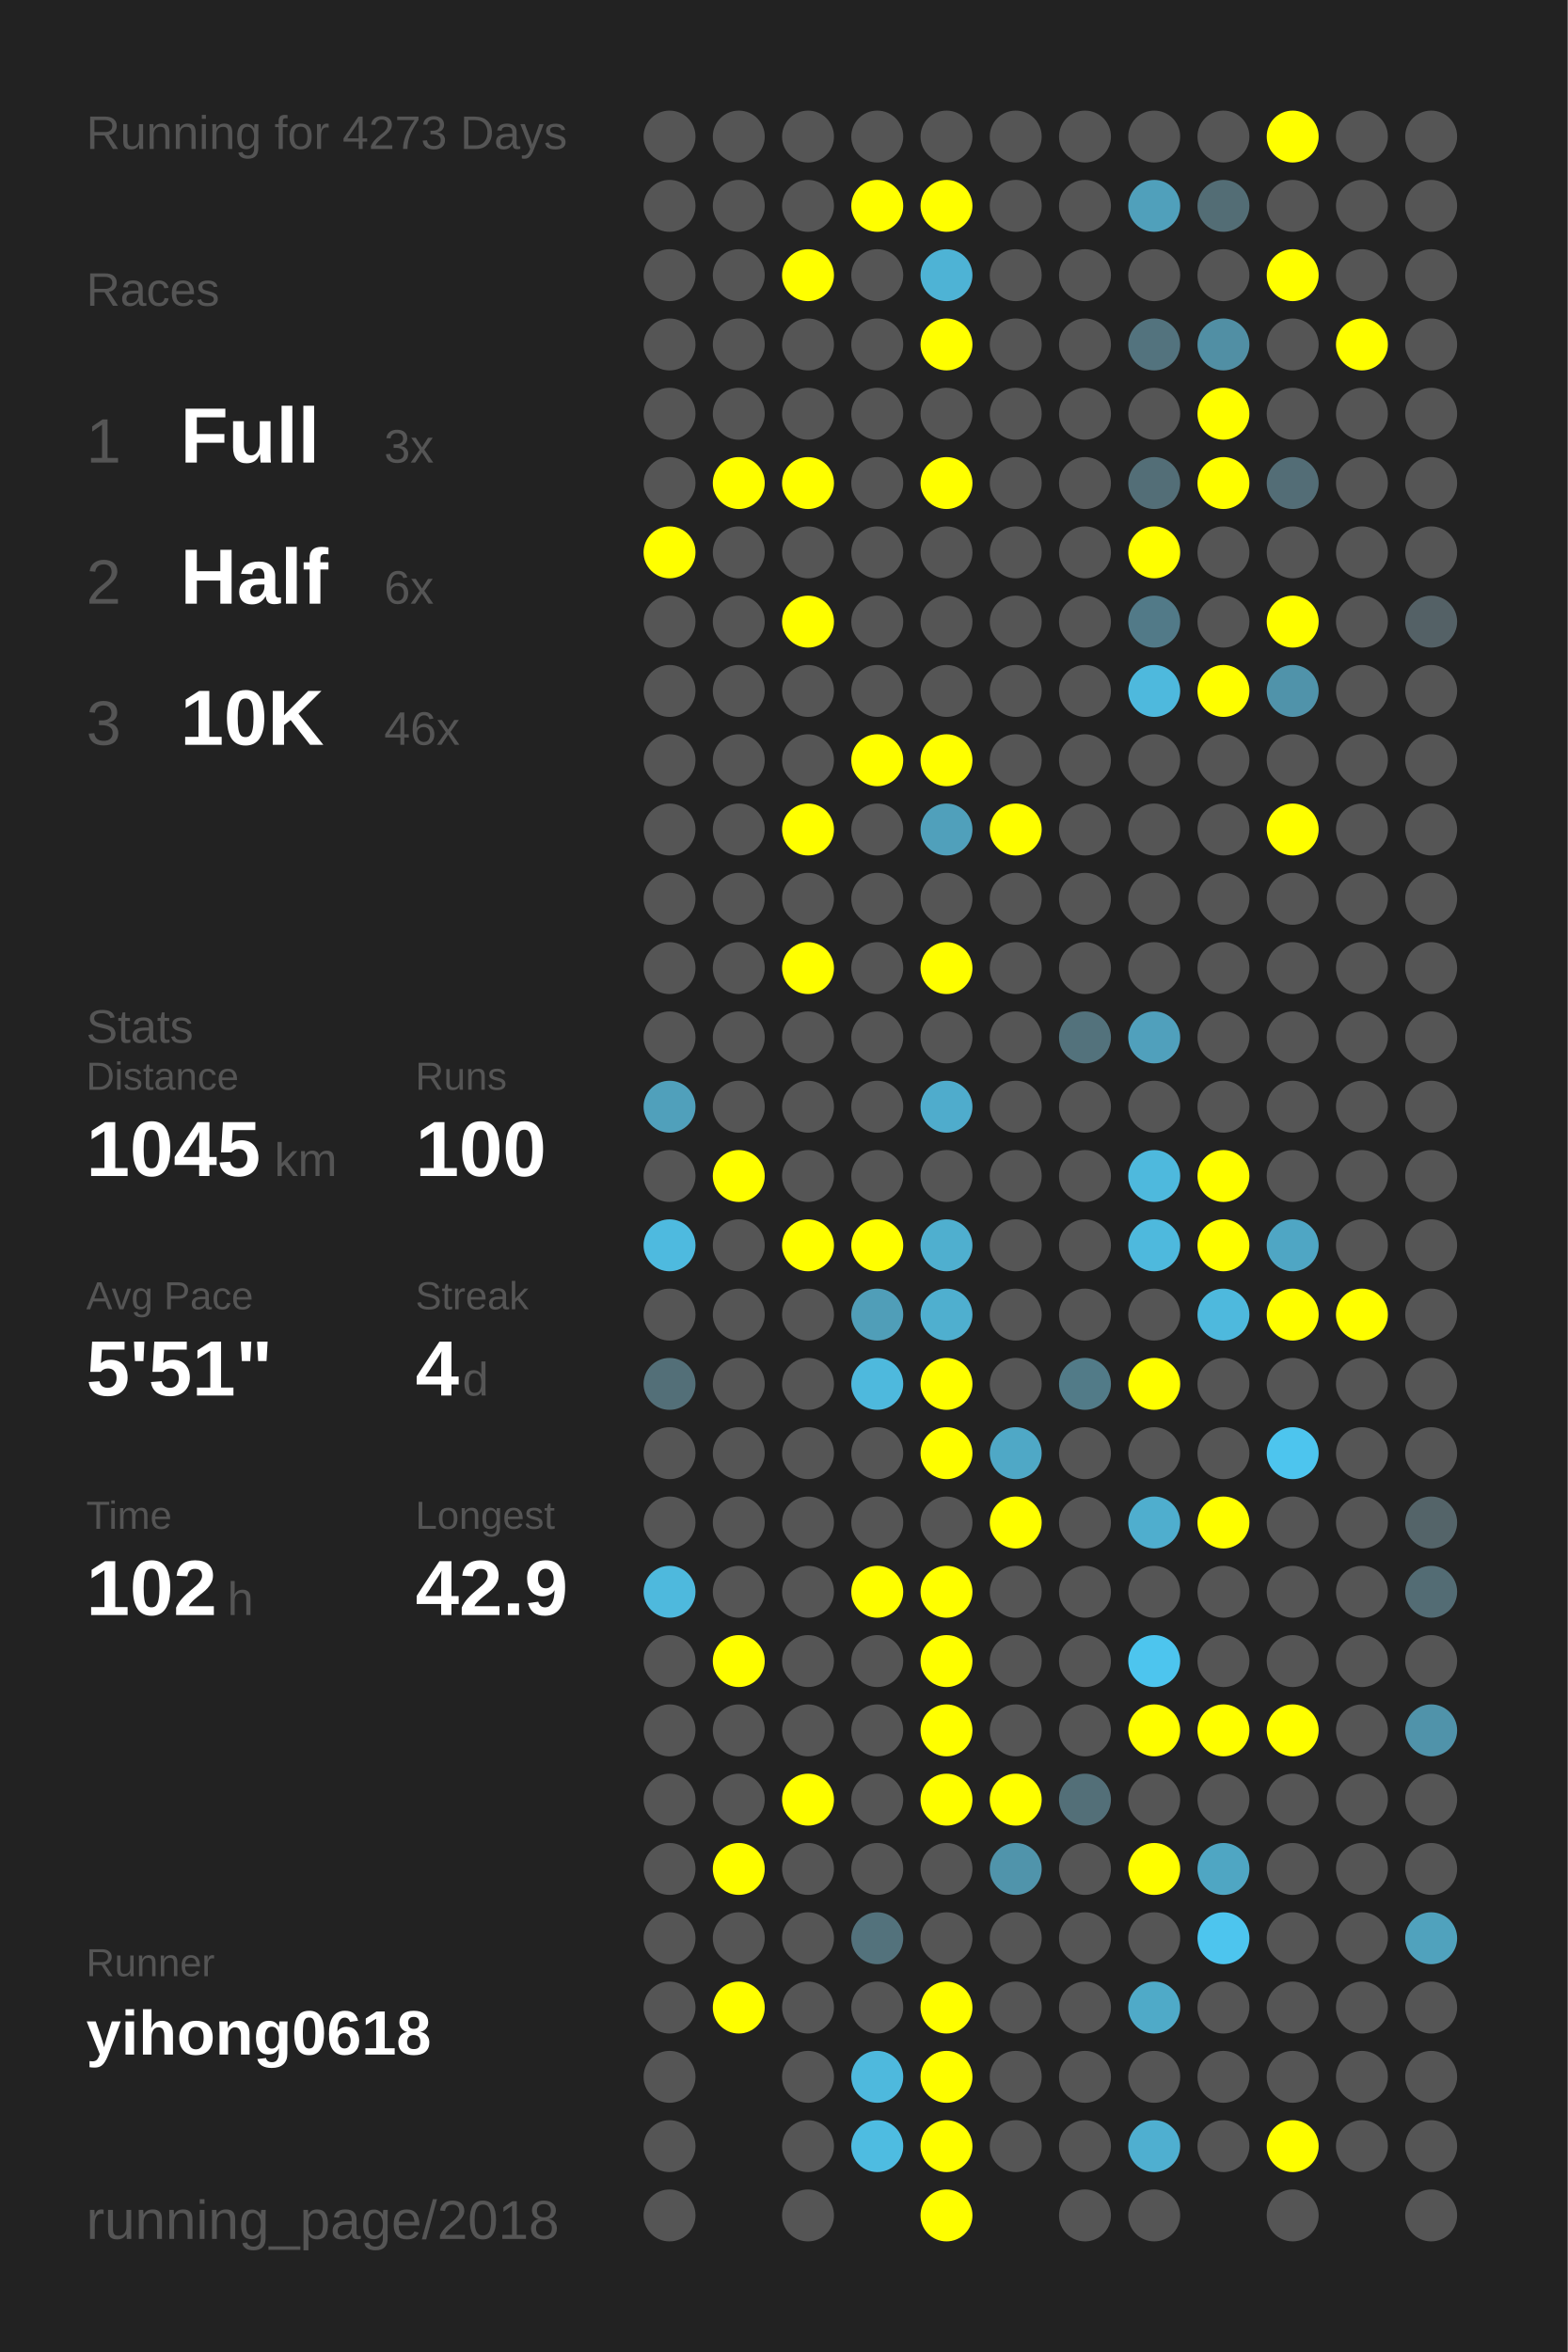
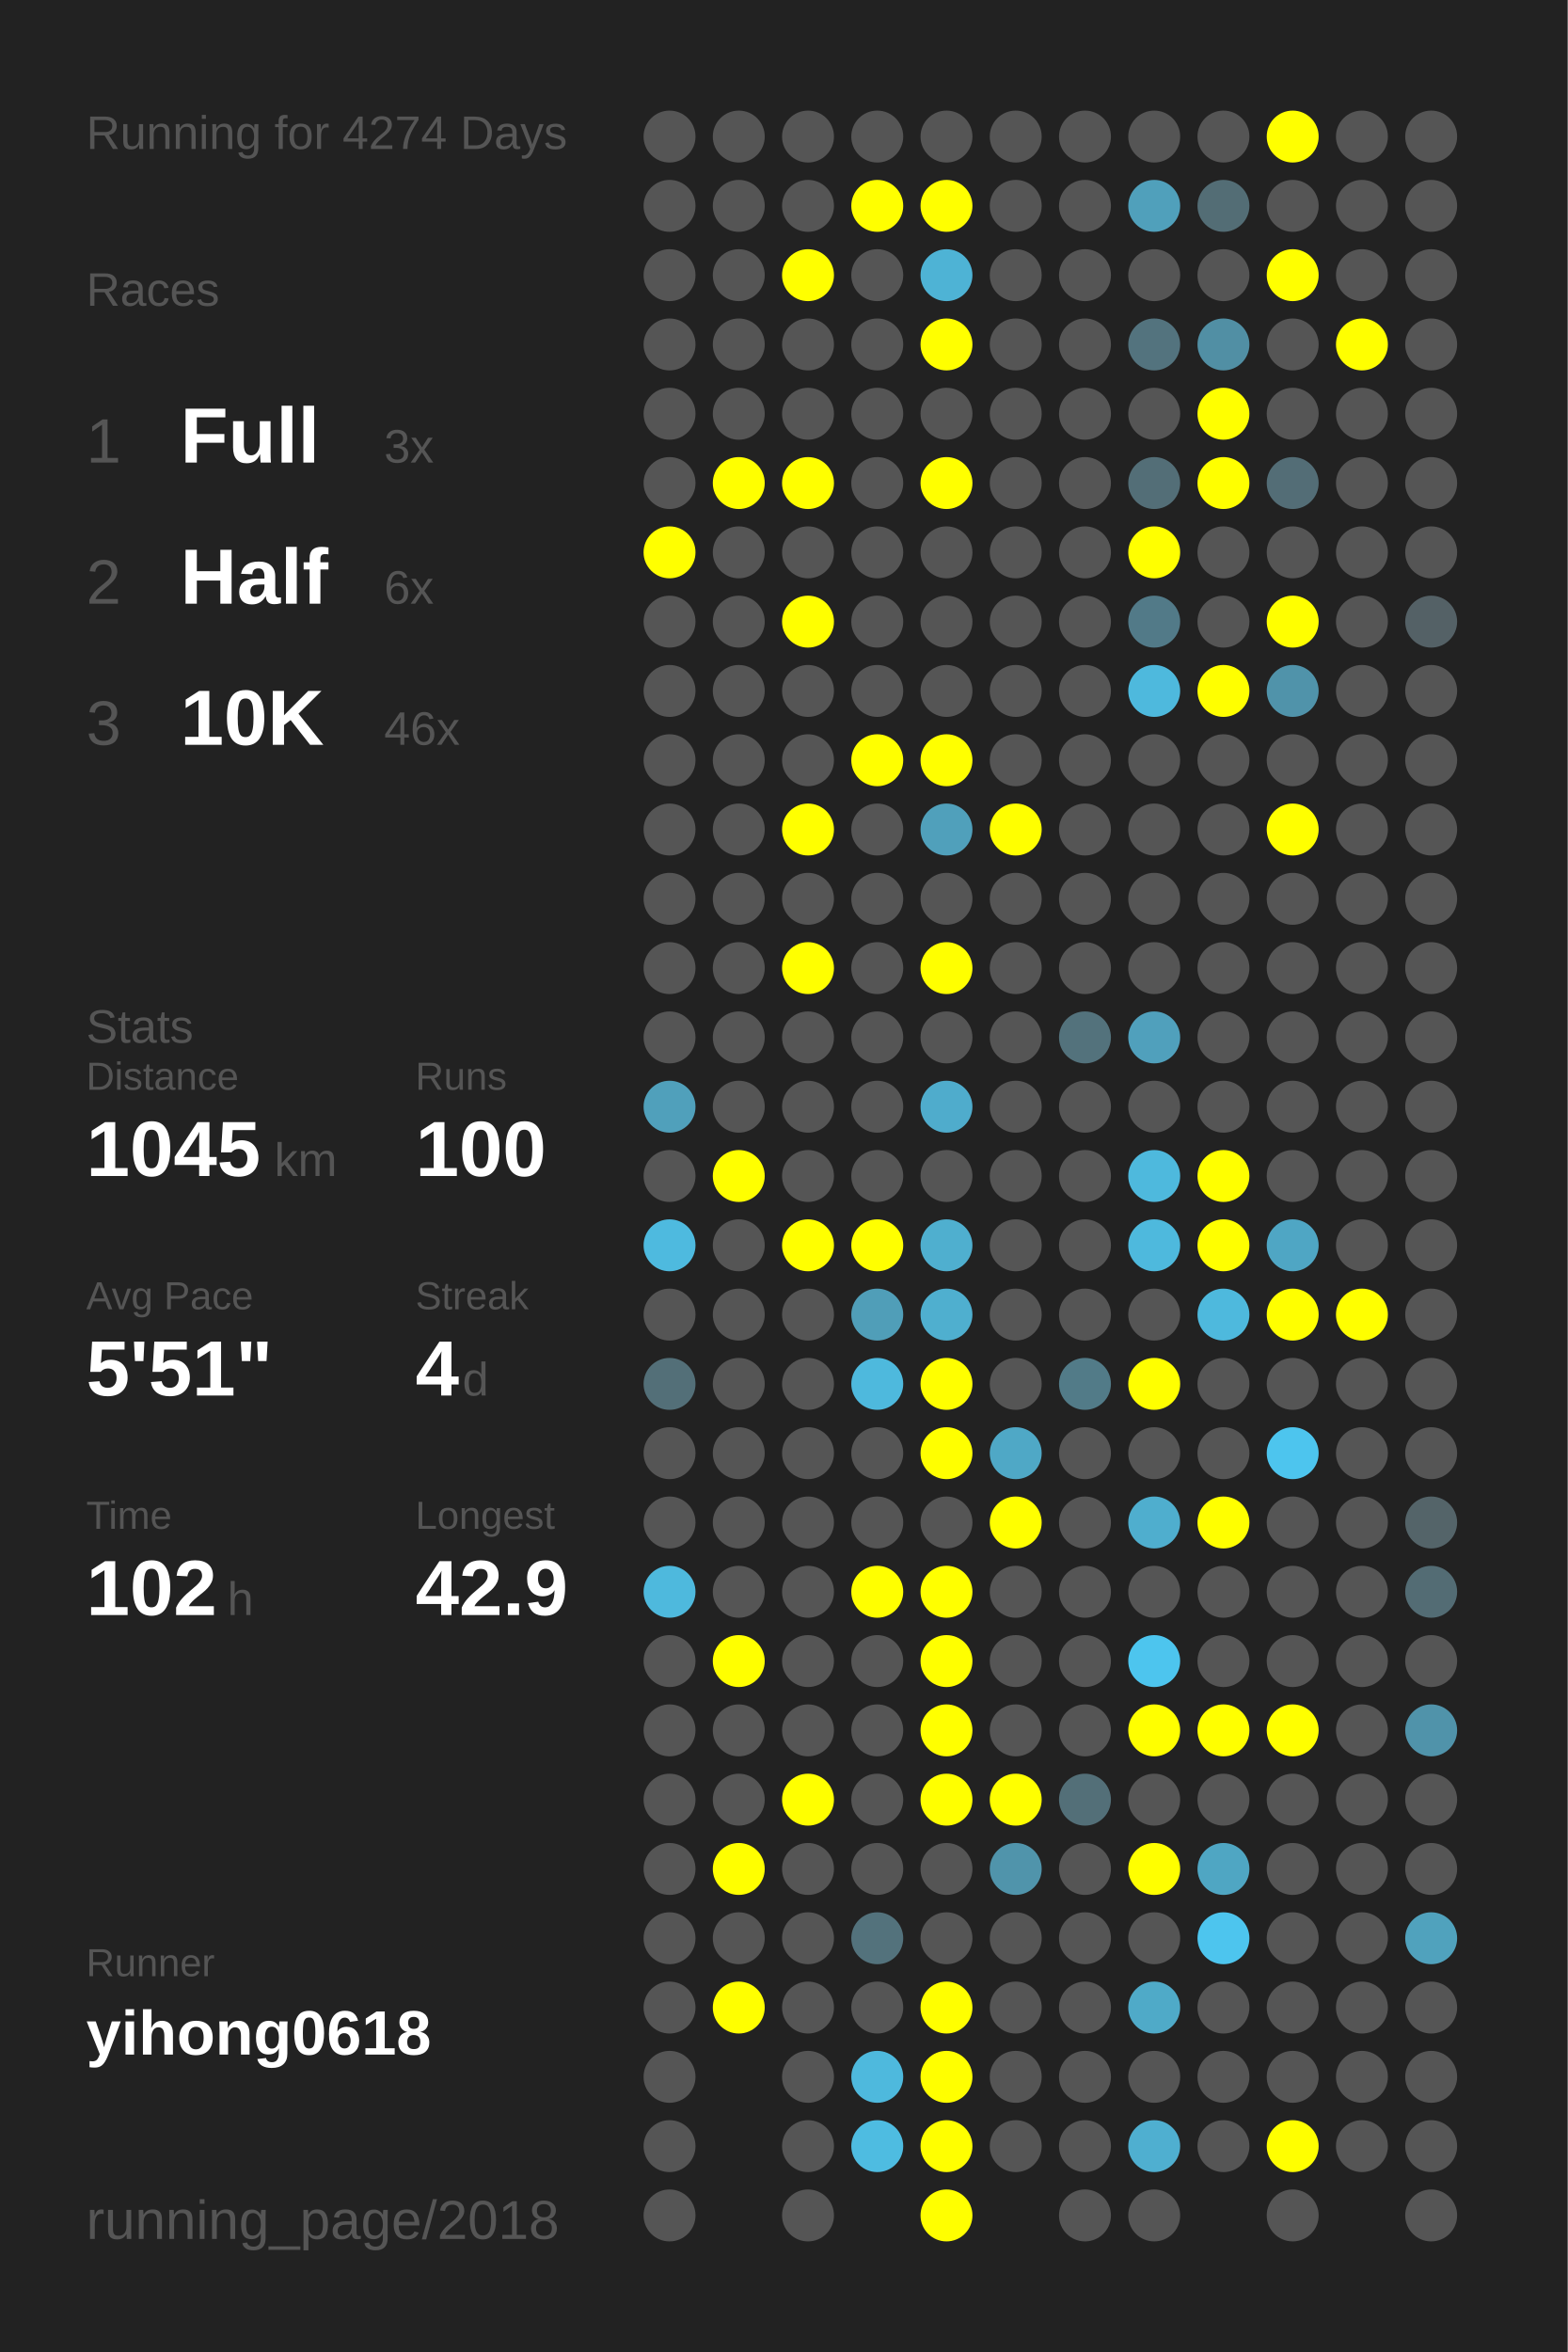
<svg xmlns="http://www.w3.org/2000/svg" baseProfile="full" height="300mm" version="1.1" viewBox="0,0,200,300" width="200mm">
  <defs />
  <rect fill="#222222" height="300" width="200" x="0" y="0" />
-   <text fill="#555555" style="font-size:6px; font-family:Arial;" x="11" y="19">Running for 4273 Days</text>
+   <text fill="#555555" style="font-size:6px; font-family:Arial;" x="11" y="19">Running for 4274 Days</text>
  <text fill="#555555" style="font-size:6px; font-family:Arial;" x="11" y="39">Races</text>
  <text fill="#555555" style="font-size:8px; font-family:Arial;" x="11" y="59">1</text>
  <text fill="#FFFFFF" style="font-size:10px; font-family:Arial; font-weight:bold;" x="23" y="59">Full</text>
  <text fill="#555555" style="font-size:6px; font-family:Arial;" x="49" y="59">3x</text>
  <text fill="#555555" style="font-size:8px; font-family:Arial;" x="11" y="77">2</text>
  <text fill="#FFFFFF" style="font-size:10px; font-family:Arial; font-weight:bold;" x="23" y="77">Half</text>
  <text fill="#555555" style="font-size:6px; font-family:Arial;" x="49" y="77">6x</text>
  <text fill="#555555" style="font-size:8px; font-family:Arial;" x="11" y="95">3</text>
  <text fill="#FFFFFF" style="font-size:10px; font-family:Arial; font-weight:bold;" x="23" y="95">10K</text>
  <text fill="#555555" style="font-size:6px; font-family:Arial;" x="49" y="95">46x</text>
  <text fill="#555555" style="font-size:6px; font-family:Arial;" x="11" y="133">Stats</text>
  <text fill="#555555" style="font-size:5px; font-family:Arial;" x="11" y="139">Distance</text>
  <text fill="#FFFFFF" style="font-size:10px; font-family:Arial; font-weight:bold;" x="11" y="150">1045</text>
  <text fill="#555555" style="font-size:6px; font-family:Arial;" x="35" y="150">km</text>
  <text fill="#555555" style="font-size:5px; font-family:Arial;" x="53" y="139">Runs</text>
  <text fill="#FFFFFF" style="font-size:10px; font-family:Arial; font-weight:bold;" x="53" y="150">100</text>
  <text fill="#555555" style="font-size:5px; font-family:Arial;" x="11" y="167">Avg Pace</text>
  <text fill="#FFFFFF" style="font-size:10px; font-family:Arial; font-weight:bold;" x="11" y="178">5'51"</text>
  <text fill="#555555" style="font-size:5px; font-family:Arial;" x="53" y="167">Streak</text>
  <text fill="#FFFFFF" style="font-size:10px; font-family:Arial; font-weight:bold;" x="53" y="178">4</text>
  <text fill="#555555" style="font-size:6px; font-family:Arial;" x="59" y="178">d</text>
  <text fill="#555555" style="font-size:5px; font-family:Arial;" x="11" y="195">Time</text>
  <text fill="#FFFFFF" style="font-size:10px; font-family:Arial; font-weight:bold;" x="11" y="206">102</text>
  <text fill="#555555" style="font-size:6px; font-family:Arial;" x="29" y="206">h</text>
  <text fill="#555555" style="font-size:5px; font-family:Arial;" x="53" y="195">Longest</text>
  <text fill="#FFFFFF" style="font-size:10px; font-family:Arial; font-weight:bold;" x="53" y="206">42.9</text>
  <text fill="#555555" style="font-size:5px; font-family:Arial;" x="11" y="252.065">Runner</text>
  <text fill="#FFFFFF" style="font-size:8px; font-family:Arial; font-weight:bold;" x="11" y="262.065">yihong0618</text>
  <text fill="#555555" style="font-size:7px; font-family:Arial;" x="11" y="285.581">running_page/2018</text>
  <circle cx="85.417" cy="17.419" fill="#555555" r="3.312" />
  <circle cx="85.417" cy="26.258" fill="#555555" r="3.312" />
  <circle cx="85.417" cy="35.097" fill="#555555" r="3.312" />
  <circle cx="85.417" cy="43.935" fill="#555555" r="3.312" />
  <circle cx="85.417" cy="52.774" fill="#555555" r="3.312" />
  <circle cx="85.417" cy="61.613" fill="#555555" r="3.312" />
  <circle cx="85.417" cy="70.452" fill="#FFFF00" r="3.312" />
  <circle cx="85.417" cy="79.29" fill="#555555" r="3.312" />
  <circle cx="85.417" cy="88.129" fill="#555555" r="3.312" />
  <circle cx="85.417" cy="96.968" fill="#555555" r="3.312" />
  <circle cx="85.417" cy="105.806" fill="#555555" r="3.312" />
  <circle cx="85.417" cy="114.645" fill="#555555" r="3.312" />
  <circle cx="85.417" cy="123.484" fill="#555555" r="3.312" />
  <circle cx="85.417" cy="132.323" fill="#555555" r="3.312" />
  <circle cx="85.417" cy="141.161" fill="#50a0bb" r="3.312" />
  <circle cx="85.417" cy="150" fill="#555555" r="3.312" />
  <circle cx="85.417" cy="158.839" fill="#4ebadf" r="3.312" />
  <circle cx="85.417" cy="167.677" fill="#555555" r="3.312" />
  <circle cx="85.417" cy="176.516" fill="#536f78" r="3.312" />
  <circle cx="85.417" cy="185.355" fill="#555555" r="3.312" />
  <circle cx="85.417" cy="194.194" fill="#555555" r="3.312" />
  <circle cx="85.417" cy="203.032" fill="#4eb9dd" r="3.312" />
  <circle cx="85.417" cy="211.871" fill="#555555" r="3.312" />
  <circle cx="85.417" cy="220.71" fill="#555555" r="3.312" />
  <circle cx="85.417" cy="229.548" fill="#555555" r="3.312" />
  <circle cx="85.417" cy="238.387" fill="#555555" r="3.312" />
  <circle cx="85.417" cy="247.226" fill="#555555" r="3.312" />
  <circle cx="85.417" cy="256.065" fill="#555555" r="3.312" />
  <circle cx="85.417" cy="264.903" fill="#555555" r="3.312" />
  <circle cx="85.417" cy="273.742" fill="#555555" r="3.312" />
  <circle cx="85.417" cy="282.581" fill="#555555" r="3.312" />
  <circle cx="94.25" cy="17.419" fill="#555555" r="3.312" />
  <circle cx="94.25" cy="26.258" fill="#555555" r="3.312" />
  <circle cx="94.25" cy="35.097" fill="#555555" r="3.312" />
  <circle cx="94.25" cy="43.935" fill="#555555" r="3.312" />
  <circle cx="94.25" cy="52.774" fill="#555555" r="3.312" />
  <circle cx="94.25" cy="61.613" fill="#FFFF00" r="3.312" />
  <circle cx="94.25" cy="70.452" fill="#555555" r="3.312" />
  <circle cx="94.25" cy="79.29" fill="#555555" r="3.312" />
  <circle cx="94.25" cy="88.129" fill="#555555" r="3.312" />
  <circle cx="94.25" cy="96.968" fill="#555555" r="3.312" />
  <circle cx="94.25" cy="105.806" fill="#555555" r="3.312" />
  <circle cx="94.25" cy="114.645" fill="#555555" r="3.312" />
  <circle cx="94.25" cy="123.484" fill="#555555" r="3.312" />
  <circle cx="94.25" cy="132.323" fill="#555555" r="3.312" />
  <circle cx="94.25" cy="141.161" fill="#555555" r="3.312" />
  <circle cx="94.25" cy="150" fill="#FFFF00" r="3.312" />
  <circle cx="94.25" cy="158.839" fill="#555555" r="3.312" />
  <circle cx="94.25" cy="167.677" fill="#555555" r="3.312" />
  <circle cx="94.25" cy="176.516" fill="#555555" r="3.312" />
  <circle cx="94.25" cy="185.355" fill="#555555" r="3.312" />
  <circle cx="94.25" cy="194.194" fill="#555555" r="3.312" />
  <circle cx="94.25" cy="203.032" fill="#555555" r="3.312" />
  <circle cx="94.25" cy="211.871" fill="#FFFF00" r="3.312" />
  <circle cx="94.25" cy="220.71" fill="#555555" r="3.312" />
  <circle cx="94.25" cy="229.548" fill="#555555" r="3.312" />
  <circle cx="94.25" cy="238.387" fill="#FFFF00" r="3.312" />
  <circle cx="94.25" cy="247.226" fill="#555555" r="3.312" />
  <circle cx="94.25" cy="256.065" fill="#FFFF00" r="3.312" />
  <circle cx="103.083" cy="17.419" fill="#555555" r="3.312" />
  <circle cx="103.083" cy="26.258" fill="#555555" r="3.312" />
  <circle cx="103.083" cy="35.097" fill="#FFFF00" r="3.312" />
  <circle cx="103.083" cy="43.935" fill="#555555" r="3.312" />
  <circle cx="103.083" cy="52.774" fill="#555555" r="3.312" />
  <circle cx="103.083" cy="61.613" fill="#FFFF00" r="3.312" />
  <circle cx="103.083" cy="70.452" fill="#555555" r="3.312" />
  <circle cx="103.083" cy="79.29" fill="#FFFF00" r="3.312" />
  <circle cx="103.083" cy="88.129" fill="#555555" r="3.312" />
  <circle cx="103.083" cy="96.968" fill="#555555" r="3.312" />
  <circle cx="103.083" cy="105.806" fill="#FFFF00" r="3.312" />
  <circle cx="103.083" cy="114.645" fill="#555555" r="3.312" />
  <circle cx="103.083" cy="123.484" fill="#FFFF00" r="3.312" />
  <circle cx="103.083" cy="132.323" fill="#555555" r="3.312" />
  <circle cx="103.083" cy="141.161" fill="#555555" r="3.312" />
  <circle cx="103.083" cy="150" fill="#555555" r="3.312" />
  <circle cx="103.083" cy="158.839" fill="#FFFF00" r="3.312" />
  <circle cx="103.083" cy="167.677" fill="#555555" r="3.312" />
  <circle cx="103.083" cy="176.516" fill="#555555" r="3.312" />
  <circle cx="103.083" cy="185.355" fill="#555555" r="3.312" />
  <circle cx="103.083" cy="194.194" fill="#555555" r="3.312" />
  <circle cx="103.083" cy="203.032" fill="#555555" r="3.312" />
  <circle cx="103.083" cy="211.871" fill="#555555" r="3.312" />
  <circle cx="103.083" cy="220.71" fill="#555555" r="3.312" />
  <circle cx="103.083" cy="229.548" fill="#FFFF00" r="3.312" />
  <circle cx="103.083" cy="238.387" fill="#555555" r="3.312" />
  <circle cx="103.083" cy="247.226" fill="#555555" r="3.312" />
  <circle cx="103.083" cy="256.065" fill="#555555" r="3.312" />
  <circle cx="103.083" cy="264.903" fill="#555555" r="3.312" />
  <circle cx="103.083" cy="273.742" fill="#555555" r="3.312" />
  <circle cx="103.083" cy="282.581" fill="#555555" r="3.312" />
  <circle cx="111.917" cy="17.419" fill="#555555" r="3.312" />
  <circle cx="111.917" cy="26.258" fill="#FFFF00" r="3.312" />
  <circle cx="111.917" cy="35.097" fill="#555555" r="3.312" />
  <circle cx="111.917" cy="43.935" fill="#555555" r="3.312" />
  <circle cx="111.917" cy="52.774" fill="#555555" r="3.312" />
  <circle cx="111.917" cy="61.613" fill="#555555" r="3.312" />
  <circle cx="111.917" cy="70.452" fill="#555555" r="3.312" />
  <circle cx="111.917" cy="79.29" fill="#555555" r="3.312" />
  <circle cx="111.917" cy="88.129" fill="#555555" r="3.312" />
  <circle cx="111.917" cy="96.968" fill="#FFFF00" r="3.312" />
  <circle cx="111.917" cy="105.806" fill="#555555" r="3.312" />
  <circle cx="111.917" cy="114.645" fill="#555555" r="3.312" />
  <circle cx="111.917" cy="123.484" fill="#555555" r="3.312" />
  <circle cx="111.917" cy="132.323" fill="#555555" r="3.312" />
  <circle cx="111.917" cy="141.161" fill="#555555" r="3.312" />
  <circle cx="111.917" cy="150" fill="#555555" r="3.312" />
  <circle cx="111.917" cy="158.839" fill="#FFFF00" r="3.312" />
  <circle cx="111.917" cy="167.677" fill="#509eb8" r="3.312" />
  <circle cx="111.917" cy="176.516" fill="#4eb9dd" r="3.312" />
  <circle cx="111.917" cy="185.355" fill="#555555" r="3.312" />
  <circle cx="111.917" cy="194.194" fill="#555555" r="3.312" />
  <circle cx="111.917" cy="203.032" fill="#FFFF00" r="3.312" />
  <circle cx="111.917" cy="211.871" fill="#555555" r="3.312" />
  <circle cx="111.917" cy="220.71" fill="#555555" r="3.312" />
  <circle cx="111.917" cy="229.548" fill="#555555" r="3.312" />
  <circle cx="111.917" cy="238.387" fill="#555555" r="3.312" />
  <circle cx="111.917" cy="247.226" fill="#53727c" r="3.312" />
  <circle cx="111.917" cy="256.065" fill="#555555" r="3.312" />
  <circle cx="111.917" cy="264.903" fill="#4eb9dd" r="3.312" />
  <circle cx="111.917" cy="273.742" fill="#4ebce1" r="3.312" />
  <circle cx="120.75" cy="17.419" fill="#555555" r="3.312" />
  <circle cx="120.75" cy="26.258" fill="#FFFF00" r="3.312" />
  <circle cx="120.75" cy="35.097" fill="#4eb3d5" r="3.312" />
  <circle cx="120.75" cy="43.935" fill="#FFFF00" r="3.312" />
  <circle cx="120.75" cy="52.774" fill="#555555" r="3.312" />
  <circle cx="120.75" cy="61.613" fill="#FFFF00" r="3.312" />
  <circle cx="120.75" cy="70.452" fill="#555555" r="3.312" />
  <circle cx="120.75" cy="79.29" fill="#555555" r="3.312" />
  <circle cx="120.75" cy="88.129" fill="#555555" r="3.312" />
  <circle cx="120.75" cy="96.968" fill="#FFFF00" r="3.312" />
  <circle cx="120.75" cy="105.806" fill="#50a0bb" r="3.312" />
  <circle cx="120.75" cy="114.645" fill="#555555" r="3.312" />
  <circle cx="120.75" cy="123.484" fill="#FFFF00" r="3.312" />
  <circle cx="120.75" cy="132.323" fill="#555555" r="3.312" />
  <circle cx="120.75" cy="141.161" fill="#4faccc" r="3.312" />
  <circle cx="120.75" cy="150" fill="#555555" r="3.312" />
  <circle cx="120.75" cy="158.839" fill="#4fafcf" r="3.312" />
  <circle cx="120.75" cy="167.677" fill="#4fafcf" r="3.312" />
  <circle cx="120.75" cy="176.516" fill="#FFFF00" r="3.312" />
  <circle cx="120.75" cy="185.355" fill="#FFFF00" r="3.312" />
  <circle cx="120.75" cy="194.194" fill="#555555" r="3.312" />
  <circle cx="120.75" cy="203.032" fill="#FFFF00" r="3.312" />
  <circle cx="120.75" cy="211.871" fill="#FFFF00" r="3.312" />
  <circle cx="120.75" cy="220.71" fill="#FFFF00" r="3.312" />
  <circle cx="120.75" cy="229.548" fill="#FFFF00" r="3.312" />
  <circle cx="120.75" cy="238.387" fill="#555555" r="3.312" />
  <circle cx="120.75" cy="247.226" fill="#555555" r="3.312" />
  <circle cx="120.75" cy="256.065" fill="#FFFF00" r="3.312" />
  <circle cx="120.75" cy="264.903" fill="#FFFF00" r="3.312" />
  <circle cx="120.75" cy="273.742" fill="#FFFF00" r="3.312" />
  <circle cx="120.75" cy="282.581" fill="#FFFF00" r="3.312" />
  <circle cx="129.583" cy="17.419" fill="#555555" r="3.312" />
  <circle cx="129.583" cy="26.258" fill="#555555" r="3.312" />
  <circle cx="129.583" cy="35.097" fill="#555555" r="3.312" />
  <circle cx="129.583" cy="43.935" fill="#555555" r="3.312" />
  <circle cx="129.583" cy="52.774" fill="#555555" r="3.312" />
  <circle cx="129.583" cy="61.613" fill="#555555" r="3.312" />
  <circle cx="129.583" cy="70.452" fill="#555555" r="3.312" />
  <circle cx="129.583" cy="79.29" fill="#555555" r="3.312" />
  <circle cx="129.583" cy="88.129" fill="#555555" r="3.312" />
  <circle cx="129.583" cy="96.968" fill="#555555" r="3.312" />
  <circle cx="129.583" cy="105.806" fill="#FFFF00" r="3.312" />
  <circle cx="129.583" cy="114.645" fill="#555555" r="3.312" />
  <circle cx="129.583" cy="123.484" fill="#555555" r="3.312" />
  <circle cx="129.583" cy="132.323" fill="#555555" r="3.312" />
  <circle cx="129.583" cy="141.161" fill="#555555" r="3.312" />
  <circle cx="129.583" cy="150" fill="#555555" r="3.312" />
  <circle cx="129.583" cy="158.839" fill="#555555" r="3.312" />
  <circle cx="129.583" cy="167.677" fill="#555555" r="3.312" />
  <circle cx="129.583" cy="176.516" fill="#555555" r="3.312" />
  <circle cx="129.583" cy="185.355" fill="#4fa8c6" r="3.312" />
  <circle cx="129.583" cy="194.194" fill="#FFFF00" r="3.312" />
  <circle cx="129.583" cy="203.032" fill="#555555" r="3.312" />
  <circle cx="129.583" cy="211.871" fill="#555555" r="3.312" />
  <circle cx="129.583" cy="220.71" fill="#555555" r="3.312" />
  <circle cx="129.583" cy="229.548" fill="#FFFF00" r="3.312" />
  <circle cx="129.583" cy="238.387" fill="#5094ab" r="3.312" />
  <circle cx="129.583" cy="247.226" fill="#555555" r="3.312" />
  <circle cx="129.583" cy="256.065" fill="#555555" r="3.312" />
  <circle cx="129.583" cy="264.903" fill="#555555" r="3.312" />
  <circle cx="129.583" cy="273.742" fill="#555555" r="3.312" />
  <circle cx="138.417" cy="17.419" fill="#555555" r="3.312" />
  <circle cx="138.417" cy="26.258" fill="#555555" r="3.312" />
  <circle cx="138.417" cy="35.097" fill="#555555" r="3.312" />
  <circle cx="138.417" cy="43.935" fill="#555555" r="3.312" />
  <circle cx="138.417" cy="52.774" fill="#555555" r="3.312" />
  <circle cx="138.417" cy="61.613" fill="#555555" r="3.312" />
  <circle cx="138.417" cy="70.452" fill="#555555" r="3.312" />
  <circle cx="138.417" cy="79.29" fill="#555555" r="3.312" />
  <circle cx="138.417" cy="88.129" fill="#555555" r="3.312" />
  <circle cx="138.417" cy="96.968" fill="#555555" r="3.312" />
  <circle cx="138.417" cy="105.806" fill="#555555" r="3.312" />
  <circle cx="138.417" cy="114.645" fill="#555555" r="3.312" />
  <circle cx="138.417" cy="123.484" fill="#555555" r="3.312" />
  <circle cx="138.417" cy="132.323" fill="#53727c" r="3.312" />
  <circle cx="138.417" cy="141.161" fill="#555555" r="3.312" />
  <circle cx="138.417" cy="150" fill="#555555" r="3.312" />
  <circle cx="138.417" cy="158.839" fill="#555555" r="3.312" />
  <circle cx="138.417" cy="167.677" fill="#555555" r="3.312" />
  <circle cx="138.417" cy="176.516" fill="#527b88" r="3.312" />
  <circle cx="138.417" cy="185.355" fill="#555555" r="3.312" />
  <circle cx="138.417" cy="194.194" fill="#555555" r="3.312" />
  <circle cx="138.417" cy="203.032" fill="#555555" r="3.312" />
  <circle cx="138.417" cy="211.871" fill="#555555" r="3.312" />
  <circle cx="138.417" cy="220.71" fill="#555555" r="3.312" />
  <circle cx="138.417" cy="229.548" fill="#536f78" r="3.312" />
  <circle cx="138.417" cy="238.387" fill="#555555" r="3.312" />
  <circle cx="138.417" cy="247.226" fill="#555555" r="3.312" />
  <circle cx="138.417" cy="256.065" fill="#555555" r="3.312" />
  <circle cx="138.417" cy="264.903" fill="#555555" r="3.312" />
  <circle cx="138.417" cy="273.742" fill="#555555" r="3.312" />
  <circle cx="138.417" cy="282.581" fill="#555555" r="3.312" />
  <circle cx="147.25" cy="17.419" fill="#555555" r="3.312" />
  <circle cx="147.25" cy="26.258" fill="#50a0bb" r="3.312" />
  <circle cx="147.25" cy="35.097" fill="#555555" r="3.312" />
  <circle cx="147.25" cy="43.935" fill="#53737e" r="3.312" />
  <circle cx="147.25" cy="52.774" fill="#555555" r="3.312" />
  <circle cx="147.25" cy="61.613" fill="#536e77" r="3.312" />
  <circle cx="147.25" cy="70.452" fill="#FFFF00" r="3.312" />
  <circle cx="147.25" cy="79.29" fill="#527a88" r="3.312" />
  <circle cx="147.25" cy="88.129" fill="#4eb9dd" r="3.312" />
  <circle cx="147.25" cy="96.968" fill="#555555" r="3.312" />
  <circle cx="147.25" cy="105.806" fill="#555555" r="3.312" />
  <circle cx="147.25" cy="114.645" fill="#555555" r="3.312" />
  <circle cx="147.25" cy="123.484" fill="#555555" r="3.312" />
  <circle cx="147.25" cy="132.323" fill="#50a0bc" r="3.312" />
  <circle cx="147.25" cy="141.161" fill="#555555" r="3.312" />
  <circle cx="147.25" cy="150" fill="#4eb9dd" r="3.312" />
  <circle cx="147.25" cy="158.839" fill="#4eb9dd" r="3.312" />
  <circle cx="147.25" cy="167.677" fill="#555555" r="3.312" />
  <circle cx="147.25" cy="176.516" fill="#FFFF00" r="3.312" />
  <circle cx="147.25" cy="185.355" fill="#555555" r="3.312" />
  <circle cx="147.25" cy="194.194" fill="#4faece" r="3.312" />
  <circle cx="147.25" cy="203.032" fill="#555555" r="3.312" />
  <circle cx="147.25" cy="211.871" fill="#4dc5ee" r="3.312" />
  <circle cx="147.25" cy="220.71" fill="#FFFF00" r="3.312" />
  <circle cx="147.25" cy="229.548" fill="#555555" r="3.312" />
  <circle cx="147.25" cy="238.387" fill="#FFFF00" r="3.312" />
  <circle cx="147.25" cy="247.226" fill="#555555" r="3.312" />
  <circle cx="147.25" cy="256.065" fill="#4faac8" r="3.312" />
  <circle cx="147.25" cy="264.903" fill="#555555" r="3.312" />
  <circle cx="147.25" cy="273.742" fill="#4fafd0" r="3.312" />
  <circle cx="147.25" cy="282.581" fill="#555555" r="3.312" />
  <circle cx="156.083" cy="17.419" fill="#555555" r="3.312" />
  <circle cx="156.083" cy="26.258" fill="#536d75" r="3.312" />
  <circle cx="156.083" cy="35.097" fill="#555555" r="3.312" />
  <circle cx="156.083" cy="43.935" fill="#518fa4" r="3.312" />
  <circle cx="156.083" cy="52.774" fill="#FFFF00" r="3.312" />
  <circle cx="156.083" cy="61.613" fill="#FFFF00" r="3.312" />
  <circle cx="156.083" cy="70.452" fill="#555555" r="3.312" />
  <circle cx="156.083" cy="79.29" fill="#555555" r="3.312" />
  <circle cx="156.083" cy="88.129" fill="#FFFF00" r="3.312" />
  <circle cx="156.083" cy="96.968" fill="#555555" r="3.312" />
  <circle cx="156.083" cy="105.806" fill="#555555" r="3.312" />
  <circle cx="156.083" cy="114.645" fill="#555555" r="3.312" />
  <circle cx="156.083" cy="123.484" fill="#555555" r="3.312" />
  <circle cx="156.083" cy="132.323" fill="#555555" r="3.312" />
  <circle cx="156.083" cy="141.161" fill="#555555" r="3.312" />
  <circle cx="156.083" cy="150" fill="#FFFF00" r="3.312" />
  <circle cx="156.083" cy="158.839" fill="#FFFF00" r="3.312" />
  <circle cx="156.083" cy="167.677" fill="#4eb9dd" r="3.312" />
  <circle cx="156.083" cy="176.516" fill="#555555" r="3.312" />
  <circle cx="156.083" cy="185.355" fill="#555555" r="3.312" />
  <circle cx="156.083" cy="194.194" fill="#FFFF00" r="3.312" />
  <circle cx="156.083" cy="203.032" fill="#555555" r="3.312" />
  <circle cx="156.083" cy="211.871" fill="#555555" r="3.312" />
  <circle cx="156.083" cy="220.71" fill="#FFFF00" r="3.312" />
  <circle cx="156.083" cy="229.548" fill="#555555" r="3.312" />
  <circle cx="156.083" cy="238.387" fill="#4fa6c3" r="3.312" />
  <circle cx="156.083" cy="247.226" fill="#4dc5ee" r="3.312" />
  <circle cx="156.083" cy="256.065" fill="#555555" r="3.312" />
  <circle cx="156.083" cy="264.903" fill="#555555" r="3.312" />
  <circle cx="156.083" cy="273.742" fill="#555555" r="3.312" />
  <circle cx="164.917" cy="17.419" fill="#FFFF00" r="3.312" />
  <circle cx="164.917" cy="26.258" fill="#555555" r="3.312" />
  <circle cx="164.917" cy="35.097" fill="#FFFF00" r="3.312" />
  <circle cx="164.917" cy="43.935" fill="#555555" r="3.312" />
  <circle cx="164.917" cy="52.774" fill="#555555" r="3.312" />
  <circle cx="164.917" cy="61.613" fill="#536d76" r="3.312" />
  <circle cx="164.917" cy="70.452" fill="#555555" r="3.312" />
  <circle cx="164.917" cy="79.29" fill="#FFFF00" r="3.312" />
  <circle cx="164.917" cy="88.129" fill="#5093aa" r="3.312" />
  <circle cx="164.917" cy="96.968" fill="#555555" r="3.312" />
  <circle cx="164.917" cy="105.806" fill="#FFFF00" r="3.312" />
  <circle cx="164.917" cy="114.645" fill="#555555" r="3.312" />
  <circle cx="164.917" cy="123.484" fill="#555555" r="3.312" />
  <circle cx="164.917" cy="132.323" fill="#555555" r="3.312" />
  <circle cx="164.917" cy="141.161" fill="#555555" r="3.312" />
  <circle cx="164.917" cy="150" fill="#555555" r="3.312" />
  <circle cx="164.917" cy="158.839" fill="#4fa6c4" r="3.312" />
  <circle cx="164.917" cy="167.677" fill="#FFFF00" r="3.312" />
  <circle cx="164.917" cy="176.516" fill="#555555" r="3.312" />
  <circle cx="164.917" cy="185.355" fill="#4dc5ee" r="3.312" />
  <circle cx="164.917" cy="194.194" fill="#555555" r="3.312" />
  <circle cx="164.917" cy="203.032" fill="#555555" r="3.312" />
  <circle cx="164.917" cy="211.871" fill="#555555" r="3.312" />
  <circle cx="164.917" cy="220.71" fill="#FFFF00" r="3.312" />
  <circle cx="164.917" cy="229.548" fill="#555555" r="3.312" />
  <circle cx="164.917" cy="238.387" fill="#555555" r="3.312" />
  <circle cx="164.917" cy="247.226" fill="#555555" r="3.312" />
  <circle cx="164.917" cy="256.065" fill="#555555" r="3.312" />
  <circle cx="164.917" cy="264.903" fill="#555555" r="3.312" />
  <circle cx="164.917" cy="273.742" fill="#FFFF00" r="3.312" />
  <circle cx="164.917" cy="282.581" fill="#555555" r="3.312" />
  <circle cx="173.75" cy="17.419" fill="#555555" r="3.312" />
  <circle cx="173.75" cy="26.258" fill="#555555" r="3.312" />
  <circle cx="173.75" cy="35.097" fill="#555555" r="3.312" />
  <circle cx="173.75" cy="43.935" fill="#FFFF00" r="3.312" />
  <circle cx="173.75" cy="52.774" fill="#555555" r="3.312" />
  <circle cx="173.75" cy="61.613" fill="#555555" r="3.312" />
  <circle cx="173.75" cy="70.452" fill="#555555" r="3.312" />
  <circle cx="173.75" cy="79.29" fill="#555555" r="3.312" />
  <circle cx="173.75" cy="88.129" fill="#555555" r="3.312" />
  <circle cx="173.75" cy="96.968" fill="#555555" r="3.312" />
  <circle cx="173.75" cy="105.806" fill="#555555" r="3.312" />
  <circle cx="173.75" cy="114.645" fill="#555555" r="3.312" />
  <circle cx="173.75" cy="123.484" fill="#555555" r="3.312" />
  <circle cx="173.75" cy="132.323" fill="#555555" r="3.312" />
  <circle cx="173.75" cy="141.161" fill="#555555" r="3.312" />
  <circle cx="173.75" cy="150" fill="#555555" r="3.312" />
  <circle cx="173.75" cy="158.839" fill="#555555" r="3.312" />
  <circle cx="173.75" cy="167.677" fill="#FFFF00" r="3.312" />
  <circle cx="173.75" cy="176.516" fill="#555555" r="3.312" />
  <circle cx="173.75" cy="185.355" fill="#555555" r="3.312" />
  <circle cx="173.75" cy="194.194" fill="#555555" r="3.312" />
  <circle cx="173.75" cy="203.032" fill="#555555" r="3.312" />
  <circle cx="173.75" cy="211.871" fill="#555555" r="3.312" />
  <circle cx="173.75" cy="220.71" fill="#555555" r="3.312" />
  <circle cx="173.75" cy="229.548" fill="#555555" r="3.312" />
  <circle cx="173.75" cy="238.387" fill="#555555" r="3.312" />
  <circle cx="173.75" cy="247.226" fill="#555555" r="3.312" />
  <circle cx="173.75" cy="256.065" fill="#555555" r="3.312" />
  <circle cx="173.75" cy="264.903" fill="#555555" r="3.312" />
  <circle cx="173.75" cy="273.742" fill="#555555" r="3.312" />
  <circle cx="182.583" cy="17.419" fill="#555555" r="3.312" />
  <circle cx="182.583" cy="26.258" fill="#555555" r="3.312" />
  <circle cx="182.583" cy="35.097" fill="#555555" r="3.312" />
  <circle cx="182.583" cy="43.935" fill="#555555" r="3.312" />
  <circle cx="182.583" cy="52.774" fill="#555555" r="3.312" />
  <circle cx="182.583" cy="61.613" fill="#555555" r="3.312" />
  <circle cx="182.583" cy="70.452" fill="#555555" r="3.312" />
  <circle cx="182.583" cy="79.29" fill="#546166" r="3.312" />
  <circle cx="182.583" cy="88.129" fill="#555555" r="3.312" />
  <circle cx="182.583" cy="96.968" fill="#555555" r="3.312" />
  <circle cx="182.583" cy="105.806" fill="#555555" r="3.312" />
  <circle cx="182.583" cy="114.645" fill="#555555" r="3.312" />
  <circle cx="182.583" cy="123.484" fill="#555555" r="3.312" />
  <circle cx="182.583" cy="132.323" fill="#555555" r="3.312" />
  <circle cx="182.583" cy="141.161" fill="#555555" r="3.312" />
  <circle cx="182.583" cy="150" fill="#555555" r="3.312" />
  <circle cx="182.583" cy="158.839" fill="#555555" r="3.312" />
  <circle cx="182.583" cy="167.677" fill="#555555" r="3.312" />
  <circle cx="182.583" cy="176.516" fill="#555555" r="3.312" />
  <circle cx="182.583" cy="185.355" fill="#555555" r="3.312" />
  <circle cx="182.583" cy="194.194" fill="#546469" r="3.312" />
  <circle cx="182.583" cy="203.032" fill="#536c74" r="3.312" />
  <circle cx="182.583" cy="211.871" fill="#555555" r="3.312" />
  <circle cx="182.583" cy="220.71" fill="#5093aa" r="3.312" />
  <circle cx="182.583" cy="229.548" fill="#555555" r="3.312" />
  <circle cx="182.583" cy="238.387" fill="#555555" r="3.312" />
  <circle cx="182.583" cy="247.226" fill="#50a2bd" r="3.312" />
  <circle cx="182.583" cy="256.065" fill="#555555" r="3.312" />
  <circle cx="182.583" cy="264.903" fill="#555555" r="3.312" />
  <circle cx="182.583" cy="273.742" fill="#555555" r="3.312" />
  <circle cx="182.583" cy="282.581" fill="#555555" r="3.312" />
</svg>
